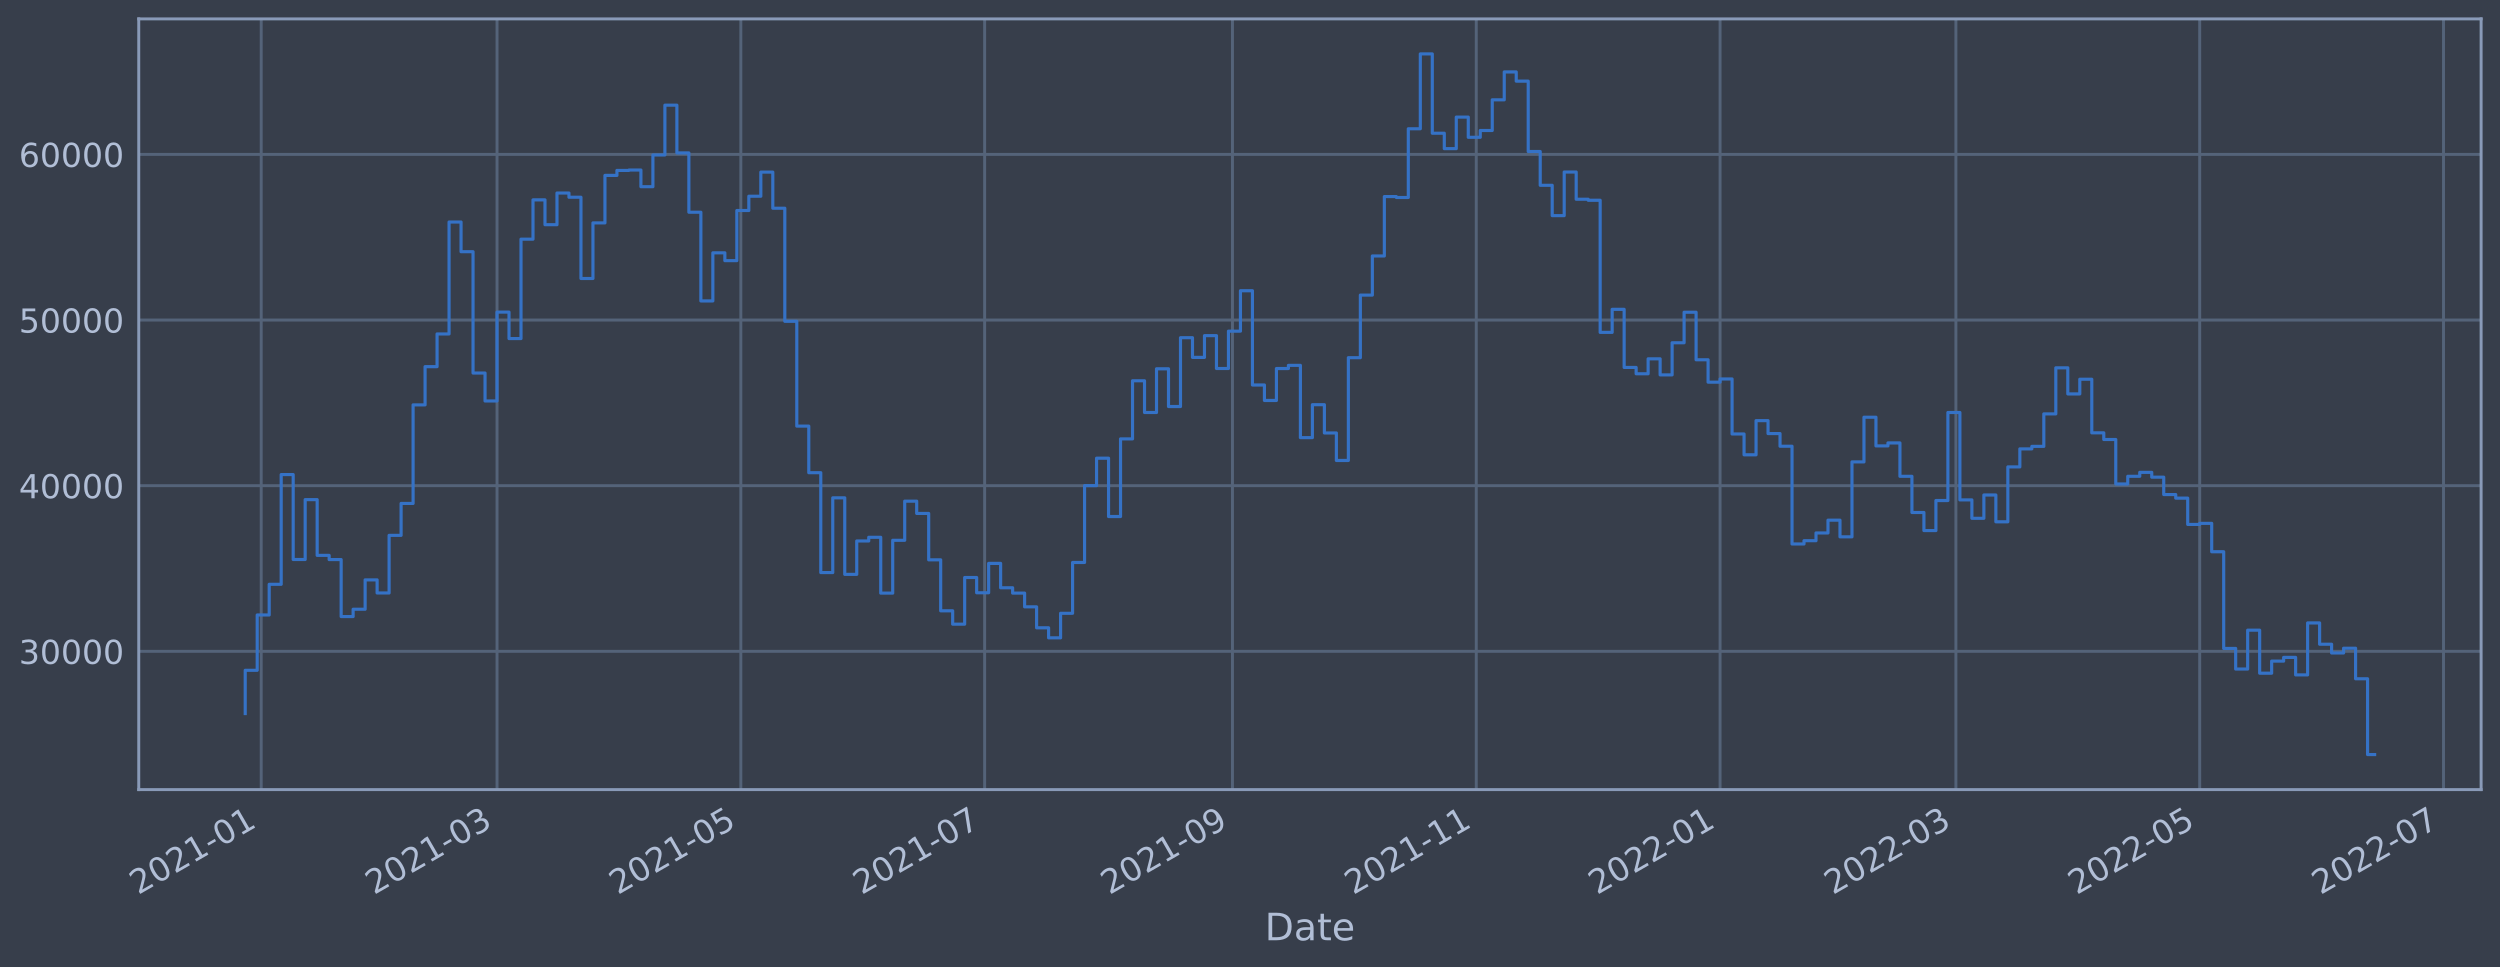
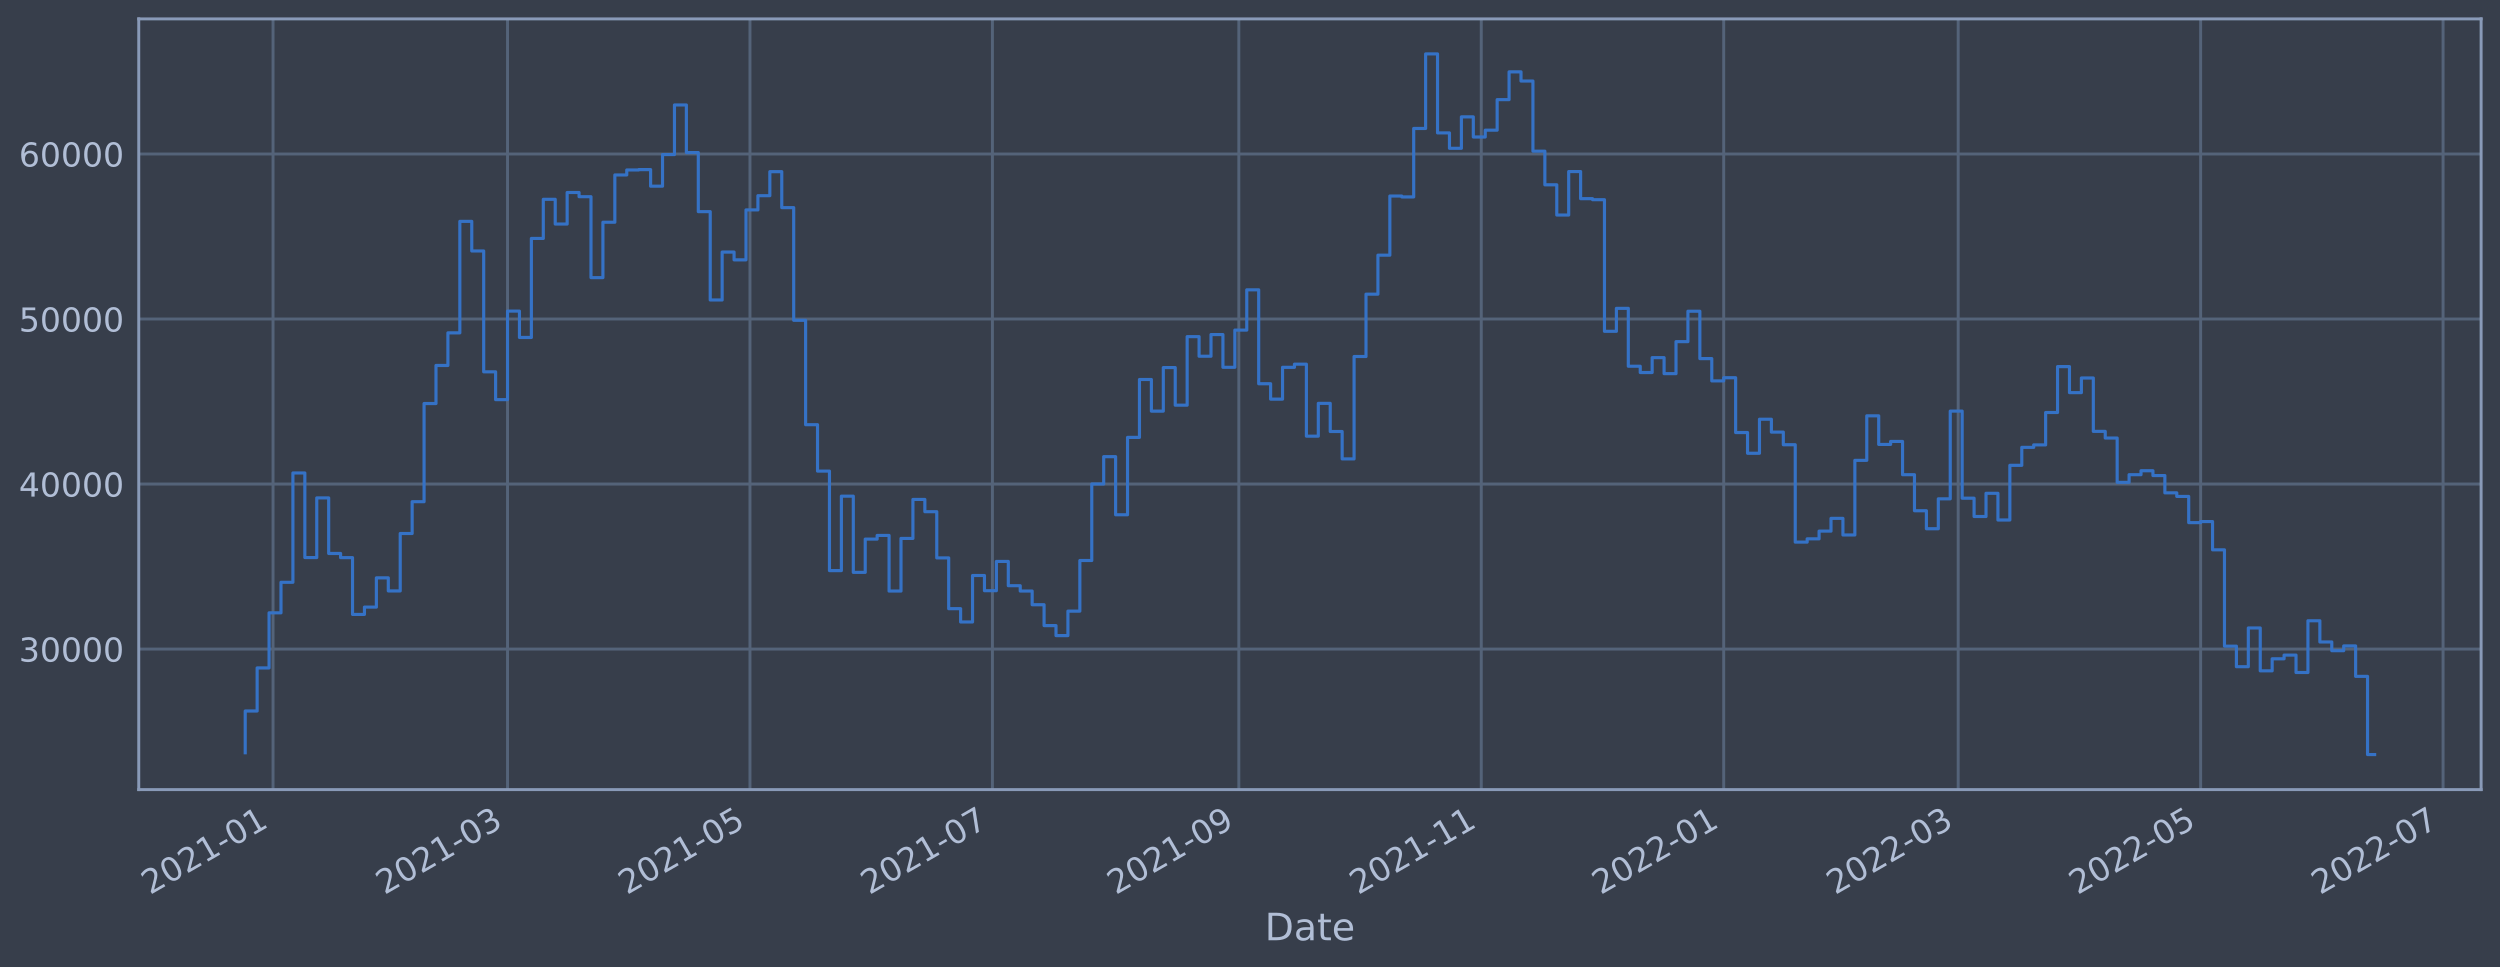
<svg xmlns="http://www.w3.org/2000/svg" xmlns:xlink="http://www.w3.org/1999/xlink" width="952.884pt" height="368.58pt" viewBox="0 0 952.884 368.58" version="1.1">
  <defs>
    <style type="text/css">*{stroke-linejoin: round; stroke-linecap: butt}</style>
  </defs>
  <g id="figure_1">
    <g id="patch_1">
      <path d="M 0 368.58  L 952.884 368.58  L 952.884 0  L 0 0  z " style="fill: #373e4b" />
    </g>
    <g id="axes_1">
      <g id="patch_2">
        <path d="M 52.884 300.96  L 945.684 300.96  L 945.684 7.2  L 52.884 7.2  z " style="fill: #373e4b" />
      </g>
      <g id="matplotlib.axis_1">
        <g id="xtick_1">
          <g id="line2d_1">
-             <path d="M 99.559 300.96  L 99.559 7.2  " clip-path="url(#p7027093956)" style="fill: none; stroke: #546379; stroke-width: 1.12; stroke-linecap: square" />
+             <path d="M 104.07 300.96  L 104.07 7.2  " clip-path="url(#p7c65ae7af8)" style="fill: none; stroke: #546379; stroke-width: 1.12; stroke-linecap: square" />
          </g>
          <g id="line2d_2" />
          <g id="text_1">
-             <g style="fill: #b1bed6" transform="translate(52.65602 341.1745)rotate(-30)scale(0.126 -0.126)">
+             <g style="fill: #b1bed6" transform="translate(57.16632 341.1745)rotate(-30)scale(0.126 -0.126)">
              <defs>
                <path id="DejaVuSans-32" d="M 1228 531  L 3431 531  L 3431 0  L 469 0  L 469 531  Q 828 903 1448 1529  Q 2069 2156 2228 2338  Q 2531 2678 2651 2914  Q 2772 3150 2772 3378  Q 2772 3750 2511 3984  Q 2250 4219 1831 4219  Q 1534 4219 1204 4116  Q 875 4013 500 3803  L 500 4441  Q 881 4594 1212 4672  Q 1544 4750 1819 4750  Q 2544 4750 2975 4387  Q 3406 4025 3406 3419  Q 3406 3131 3298 2873  Q 3191 2616 2906 2266  Q 2828 2175 2409 1742  Q 1991 1309 1228 531  z " transform="scale(0.015625)" />
                <path id="DejaVuSans-30" d="M 2034 4250  Q 1547 4250 1301 3770  Q 1056 3291 1056 2328  Q 1056 1369 1301 889  Q 1547 409 2034 409  Q 2525 409 2770 889  Q 3016 1369 3016 2328  Q 3016 3291 2770 3770  Q 2525 4250 2034 4250  z M 2034 4750  Q 2819 4750 3233 4129  Q 3647 3509 3647 2328  Q 3647 1150 3233 529  Q 2819 -91 2034 -91  Q 1250 -91 836 529  Q 422 1150 422 2328  Q 422 3509 836 4129  Q 1250 4750 2034 4750  z " transform="scale(0.015625)" />
                <path id="DejaVuSans-31" d="M 794 531  L 1825 531  L 1825 4091  L 703 3866  L 703 4441  L 1819 4666  L 2450 4666  L 2450 531  L 3481 531  L 3481 0  L 794 0  L 794 531  z " transform="scale(0.015625)" />
                <path id="DejaVuSans-2d" d="M 313 2009  L 1997 2009  L 1997 1497  L 313 1497  L 313 2009  z " transform="scale(0.015625)" />
              </defs>
              <use xlink:href="#DejaVuSans-32" />
              <use xlink:href="#DejaVuSans-30" x="63.623" />
              <use xlink:href="#DejaVuSans-32" x="127.246" />
              <use xlink:href="#DejaVuSans-31" x="190.869" />
              <use xlink:href="#DejaVuSans-2d" x="254.492" />
              <use xlink:href="#DejaVuSans-30" x="290.576" />
              <use xlink:href="#DejaVuSans-31" x="354.199" />
            </g>
          </g>
        </g>
        <g id="xtick_2">
          <g id="line2d_3">
-             <path d="M 189.442 300.96  L 189.442 7.2  " clip-path="url(#p7027093956)" style="fill: none; stroke: #546379; stroke-width: 1.12; stroke-linecap: square" />
+             <path d="M 193.446 300.96  L 193.446 7.2  " clip-path="url(#p7c65ae7af8)" style="fill: none; stroke: #546379; stroke-width: 1.12; stroke-linecap: square" />
          </g>
          <g id="line2d_4" />
          <g id="text_2">
-             <g style="fill: #b1bed6" transform="translate(142.5386 341.1745)rotate(-30)scale(0.126 -0.126)">
+             <g style="fill: #b1bed6" transform="translate(146.5431 341.1745)rotate(-30)scale(0.126 -0.126)">
              <defs>
                <path id="DejaVuSans-33" d="M 2597 2516  Q 3050 2419 3304 2112  Q 3559 1806 3559 1356  Q 3559 666 3084 287  Q 2609 -91 1734 -91  Q 1441 -91 1130 -33  Q 819 25 488 141  L 488 750  Q 750 597 1062 519  Q 1375 441 1716 441  Q 2309 441 2620 675  Q 2931 909 2931 1356  Q 2931 1769 2642 2001  Q 2353 2234 1838 2234  L 1294 2234  L 1294 2753  L 1863 2753  Q 2328 2753 2575 2939  Q 2822 3125 2822 3475  Q 2822 3834 2567 4026  Q 2313 4219 1838 4219  Q 1578 4219 1281 4162  Q 984 4106 628 3988  L 628 4550  Q 988 4650 1302 4700  Q 1616 4750 1894 4750  Q 2613 4750 3031 4423  Q 3450 4097 3450 3541  Q 3450 3153 3228 2886  Q 3006 2619 2597 2516  z " transform="scale(0.015625)" />
              </defs>
              <use xlink:href="#DejaVuSans-32" />
              <use xlink:href="#DejaVuSans-30" x="63.623" />
              <use xlink:href="#DejaVuSans-32" x="127.246" />
              <use xlink:href="#DejaVuSans-31" x="190.869" />
              <use xlink:href="#DejaVuSans-2d" x="254.492" />
              <use xlink:href="#DejaVuSans-30" x="290.576" />
              <use xlink:href="#DejaVuSans-33" x="354.199" />
            </g>
          </g>
        </g>
        <g id="xtick_3">
          <g id="line2d_5">
-             <path d="M 282.371 300.96  L 282.371 7.2  " clip-path="url(#p7027093956)" style="fill: none; stroke: #546379; stroke-width: 1.12; stroke-linecap: square" />
+             <path d="M 285.853 300.96  L 285.853 7.2  " clip-path="url(#p7c65ae7af8)" style="fill: none; stroke: #546379; stroke-width: 1.12; stroke-linecap: square" />
          </g>
          <g id="line2d_6" />
          <g id="text_3">
-             <g style="fill: #b1bed6" transform="translate(235.468 341.1745)rotate(-30)scale(0.126 -0.126)">
+             <g style="fill: #b1bed6" transform="translate(238.9497 341.1745)rotate(-30)scale(0.126 -0.126)">
              <defs>
                <path id="DejaVuSans-35" d="M 691 4666  L 3169 4666  L 3169 4134  L 1269 4134  L 1269 2991  Q 1406 3038 1543 3061  Q 1681 3084 1819 3084  Q 2600 3084 3056 2656  Q 3513 2228 3513 1497  Q 3513 744 3044 326  Q 2575 -91 1722 -91  Q 1428 -91 1123 -41  Q 819 9 494 109  L 494 744  Q 775 591 1075 516  Q 1375 441 1709 441  Q 2250 441 2565 725  Q 2881 1009 2881 1497  Q 2881 1984 2565 2268  Q 2250 2553 1709 2553  Q 1456 2553 1204 2497  Q 953 2441 691 2322  L 691 4666  z " transform="scale(0.015625)" />
              </defs>
              <use xlink:href="#DejaVuSans-32" />
              <use xlink:href="#DejaVuSans-30" x="63.623" />
              <use xlink:href="#DejaVuSans-32" x="127.246" />
              <use xlink:href="#DejaVuSans-31" x="190.869" />
              <use xlink:href="#DejaVuSans-2d" x="254.492" />
              <use xlink:href="#DejaVuSans-30" x="290.576" />
              <use xlink:href="#DejaVuSans-35" x="354.199" />
            </g>
          </g>
        </g>
        <g id="xtick_4">
          <g id="line2d_7">
-             <path d="M 375.301 300.96  L 375.301 7.2  " clip-path="url(#p7027093956)" style="fill: none; stroke: #546379; stroke-width: 1.12; stroke-linecap: square" />
+             <path d="M 378.259 300.96  L 378.259 7.2  " clip-path="url(#p7c65ae7af8)" style="fill: none; stroke: #546379; stroke-width: 1.12; stroke-linecap: square" />
          </g>
          <g id="line2d_8" />
          <g id="text_4">
-             <g style="fill: #b1bed6" transform="translate(328.3974 341.1745)rotate(-30)scale(0.126 -0.126)">
+             <g style="fill: #b1bed6" transform="translate(331.3562 341.1745)rotate(-30)scale(0.126 -0.126)">
              <defs>
                <path id="DejaVuSans-37" d="M 525 4666  L 3525 4666  L 3525 4397  L 1831 0  L 1172 0  L 2766 4134  L 525 4134  L 525 4666  z " transform="scale(0.015625)" />
              </defs>
              <use xlink:href="#DejaVuSans-32" />
              <use xlink:href="#DejaVuSans-30" x="63.623" />
              <use xlink:href="#DejaVuSans-32" x="127.246" />
              <use xlink:href="#DejaVuSans-31" x="190.869" />
              <use xlink:href="#DejaVuSans-2d" x="254.492" />
              <use xlink:href="#DejaVuSans-30" x="290.576" />
              <use xlink:href="#DejaVuSans-37" x="354.199" />
            </g>
          </g>
        </g>
        <g id="xtick_5">
          <g id="line2d_9">
-             <path d="M 469.753 300.96  L 469.753 7.2  " clip-path="url(#p7027093956)" style="fill: none; stroke: #546379; stroke-width: 1.12; stroke-linecap: square" />
+             <path d="M 472.181 300.96  L 472.181 7.2  " clip-path="url(#p7c65ae7af8)" style="fill: none; stroke: #546379; stroke-width: 1.12; stroke-linecap: square" />
          </g>
          <g id="line2d_10" />
          <g id="text_5">
-             <g style="fill: #b1bed6" transform="translate(422.8502 341.1745)rotate(-30)scale(0.126 -0.126)">
+             <g style="fill: #b1bed6" transform="translate(425.2776 341.1745)rotate(-30)scale(0.126 -0.126)">
              <defs>
                <path id="DejaVuSans-39" d="M 703 97  L 703 672  Q 941 559 1184 500  Q 1428 441 1663 441  Q 2288 441 2617 861  Q 2947 1281 2994 2138  Q 2813 1869 2534 1725  Q 2256 1581 1919 1581  Q 1219 1581 811 2004  Q 403 2428 403 3163  Q 403 3881 828 4315  Q 1253 4750 1959 4750  Q 2769 4750 3195 4129  Q 3622 3509 3622 2328  Q 3622 1225 3098 567  Q 2575 -91 1691 -91  Q 1453 -91 1209 -44  Q 966 3 703 97  z M 1959 2075  Q 2384 2075 2632 2365  Q 2881 2656 2881 3163  Q 2881 3666 2632 3958  Q 2384 4250 1959 4250  Q 1534 4250 1286 3958  Q 1038 3666 1038 3163  Q 1038 2656 1286 2365  Q 1534 2075 1959 2075  z " transform="scale(0.015625)" />
              </defs>
              <use xlink:href="#DejaVuSans-32" />
              <use xlink:href="#DejaVuSans-30" x="63.623" />
              <use xlink:href="#DejaVuSans-32" x="127.246" />
              <use xlink:href="#DejaVuSans-31" x="190.869" />
              <use xlink:href="#DejaVuSans-2d" x="254.492" />
              <use xlink:href="#DejaVuSans-30" x="290.576" />
              <use xlink:href="#DejaVuSans-39" x="354.199" />
            </g>
          </g>
        </g>
        <g id="xtick_6">
          <g id="line2d_11">
-             <path d="M 562.683 300.96  L 562.683 7.2  " clip-path="url(#p7027093956)" style="fill: none; stroke: #546379; stroke-width: 1.12; stroke-linecap: square" />
+             <path d="M 564.587 300.96  L 564.587 7.2  " clip-path="url(#p7c65ae7af8)" style="fill: none; stroke: #546379; stroke-width: 1.12; stroke-linecap: square" />
          </g>
          <g id="line2d_12" />
          <g id="text_6">
-             <g style="fill: #b1bed6" transform="translate(515.7796 341.1745)rotate(-30)scale(0.126 -0.126)">
+             <g style="fill: #b1bed6" transform="translate(517.6841 341.1745)rotate(-30)scale(0.126 -0.126)">
              <use xlink:href="#DejaVuSans-32" />
              <use xlink:href="#DejaVuSans-30" x="63.623" />
              <use xlink:href="#DejaVuSans-32" x="127.246" />
              <use xlink:href="#DejaVuSans-31" x="190.869" />
              <use xlink:href="#DejaVuSans-2d" x="254.492" />
              <use xlink:href="#DejaVuSans-31" x="290.576" />
              <use xlink:href="#DejaVuSans-31" x="354.199" />
            </g>
          </g>
        </g>
        <g id="xtick_7">
          <g id="line2d_13">
-             <path d="M 655.612 300.96  L 655.612 7.2  " clip-path="url(#p7027093956)" style="fill: none; stroke: #546379; stroke-width: 1.12; stroke-linecap: square" />
+             <path d="M 656.994 300.96  L 656.994 7.2  " clip-path="url(#p7c65ae7af8)" style="fill: none; stroke: #546379; stroke-width: 1.12; stroke-linecap: square" />
          </g>
          <g id="line2d_14" />
          <g id="text_7">
-             <g style="fill: #b1bed6" transform="translate(608.709 341.1745)rotate(-30)scale(0.126 -0.126)">
+             <g style="fill: #b1bed6" transform="translate(610.0907 341.1745)rotate(-30)scale(0.126 -0.126)">
              <use xlink:href="#DejaVuSans-32" />
              <use xlink:href="#DejaVuSans-30" x="63.623" />
              <use xlink:href="#DejaVuSans-32" x="127.246" />
              <use xlink:href="#DejaVuSans-32" x="190.869" />
              <use xlink:href="#DejaVuSans-2d" x="254.492" />
              <use xlink:href="#DejaVuSans-30" x="290.576" />
              <use xlink:href="#DejaVuSans-31" x="354.199" />
            </g>
          </g>
        </g>
        <g id="xtick_8">
          <g id="line2d_15">
-             <path d="M 745.495 300.96  L 745.495 7.2  " clip-path="url(#p7027093956)" style="fill: none; stroke: #546379; stroke-width: 1.12; stroke-linecap: square" />
+             <path d="M 746.371 300.96  L 746.371 7.2  " clip-path="url(#p7c65ae7af8)" style="fill: none; stroke: #546379; stroke-width: 1.12; stroke-linecap: square" />
          </g>
          <g id="line2d_16" />
          <g id="text_8">
-             <g style="fill: #b1bed6" transform="translate(698.5916 341.1745)rotate(-30)scale(0.126 -0.126)">
+             <g style="fill: #b1bed6" transform="translate(699.4675 341.1745)rotate(-30)scale(0.126 -0.126)">
              <use xlink:href="#DejaVuSans-32" />
              <use xlink:href="#DejaVuSans-30" x="63.623" />
              <use xlink:href="#DejaVuSans-32" x="127.246" />
              <use xlink:href="#DejaVuSans-32" x="190.869" />
              <use xlink:href="#DejaVuSans-2d" x="254.492" />
              <use xlink:href="#DejaVuSans-30" x="290.576" />
              <use xlink:href="#DejaVuSans-33" x="354.199" />
            </g>
          </g>
        </g>
        <g id="xtick_9">
          <g id="line2d_17">
-             <path d="M 838.424 300.96  L 838.424 7.2  " clip-path="url(#p7027093956)" style="fill: none; stroke: #546379; stroke-width: 1.12; stroke-linecap: square" />
+             <path d="M 838.777 300.96  L 838.777 7.2  " clip-path="url(#p7c65ae7af8)" style="fill: none; stroke: #546379; stroke-width: 1.12; stroke-linecap: square" />
          </g>
          <g id="line2d_18" />
          <g id="text_9">
-             <g style="fill: #b1bed6" transform="translate(791.521 341.1745)rotate(-30)scale(0.126 -0.126)">
+             <g style="fill: #b1bed6" transform="translate(791.874 341.1745)rotate(-30)scale(0.126 -0.126)">
              <use xlink:href="#DejaVuSans-32" />
              <use xlink:href="#DejaVuSans-30" x="63.623" />
              <use xlink:href="#DejaVuSans-32" x="127.246" />
              <use xlink:href="#DejaVuSans-32" x="190.869" />
              <use xlink:href="#DejaVuSans-2d" x="254.492" />
              <use xlink:href="#DejaVuSans-30" x="290.576" />
              <use xlink:href="#DejaVuSans-35" x="354.199" />
            </g>
          </g>
        </g>
        <g id="xtick_10">
          <g id="line2d_19">
-             <path d="M 931.354 300.96  L 931.354 7.2  " clip-path="url(#p7027093956)" style="fill: none; stroke: #546379; stroke-width: 1.12; stroke-linecap: square" />
+             <path d="M 931.184 300.96  L 931.184 7.2  " clip-path="url(#p7c65ae7af8)" style="fill: none; stroke: #546379; stroke-width: 1.12; stroke-linecap: square" />
          </g>
          <g id="line2d_20" />
          <g id="text_10">
-             <g style="fill: #b1bed6" transform="translate(884.4504 341.1745)rotate(-30)scale(0.126 -0.126)">
+             <g style="fill: #b1bed6" transform="translate(884.2806 341.1745)rotate(-30)scale(0.126 -0.126)">
              <use xlink:href="#DejaVuSans-32" />
              <use xlink:href="#DejaVuSans-30" x="63.623" />
              <use xlink:href="#DejaVuSans-32" x="127.246" />
              <use xlink:href="#DejaVuSans-32" x="190.869" />
              <use xlink:href="#DejaVuSans-2d" x="254.492" />
              <use xlink:href="#DejaVuSans-30" x="290.576" />
              <use xlink:href="#DejaVuSans-37" x="354.199" />
            </g>
          </g>
        </g>
        <g id="text_11">
          <g style="fill: #b1bed6" transform="translate(482.0746 358.3856)scale(0.144 -0.144)">
            <defs>
              <path id="DejaVuSans-44" d="M 1259 4147  L 1259 519  L 2022 519  Q 2988 519 3436 956  Q 3884 1394 3884 2338  Q 3884 3275 3436 3711  Q 2988 4147 2022 4147  L 1259 4147  z M 628 4666  L 1925 4666  Q 3281 4666 3915 4102  Q 4550 3538 4550 2338  Q 4550 1131 3912 565  Q 3275 0 1925 0  L 628 0  L 628 4666  z " transform="scale(0.015625)" />
              <path id="DejaVuSans-61" d="M 2194 1759  Q 1497 1759 1228 1600  Q 959 1441 959 1056  Q 959 750 1161 570  Q 1363 391 1709 391  Q 2188 391 2477 730  Q 2766 1069 2766 1631  L 2766 1759  L 2194 1759  z M 3341 1997  L 3341 0  L 2766 0  L 2766 531  Q 2569 213 2275 61  Q 1981 -91 1556 -91  Q 1019 -91 701 211  Q 384 513 384 1019  Q 384 1609 779 1909  Q 1175 2209 1959 2209  L 2766 2209  L 2766 2266  Q 2766 2663 2505 2880  Q 2244 3097 1772 3097  Q 1472 3097 1187 3025  Q 903 2953 641 2809  L 641 3341  Q 956 3463 1253 3523  Q 1550 3584 1831 3584  Q 2591 3584 2966 3190  Q 3341 2797 3341 1997  z " transform="scale(0.015625)" />
              <path id="DejaVuSans-74" d="M 1172 4494  L 1172 3500  L 2356 3500  L 2356 3053  L 1172 3053  L 1172 1153  Q 1172 725 1289 603  Q 1406 481 1766 481  L 2356 481  L 2356 0  L 1766 0  Q 1100 0 847 248  Q 594 497 594 1153  L 594 3053  L 172 3053  L 172 3500  L 594 3500  L 594 4494  L 1172 4494  z " transform="scale(0.015625)" />
              <path id="DejaVuSans-65" d="M 3597 1894  L 3597 1613  L 953 1613  Q 991 1019 1311 708  Q 1631 397 2203 397  Q 2534 397 2845 478  Q 3156 559 3463 722  L 3463 178  Q 3153 47 2828 -22  Q 2503 -91 2169 -91  Q 1331 -91 842 396  Q 353 884 353 1716  Q 353 2575 817 3079  Q 1281 3584 2069 3584  Q 2775 3584 3186 3129  Q 3597 2675 3597 1894  z M 3022 2063  Q 3016 2534 2758 2815  Q 2500 3097 2075 3097  Q 1594 3097 1305 2825  Q 1016 2553 972 2059  L 3022 2063  z " transform="scale(0.015625)" />
            </defs>
            <use xlink:href="#DejaVuSans-44" />
            <use xlink:href="#DejaVuSans-61" x="77.002" />
            <use xlink:href="#DejaVuSans-74" x="138.281" />
            <use xlink:href="#DejaVuSans-65" x="177.49" />
          </g>
        </g>
      </g>
      <g id="matplotlib.axis_2">
        <g id="ytick_1">
          <g id="line2d_21">
-             <path d="M 52.884 248.264  L 945.684 248.264  " clip-path="url(#p7027093956)" style="fill: none; stroke: #546379; stroke-width: 1.12; stroke-linecap: square" />
+             <path d="M 52.884 247.392  L 945.684 247.392  " clip-path="url(#p7c65ae7af8)" style="fill: none; stroke: #546379; stroke-width: 1.12; stroke-linecap: square" />
          </g>
          <g id="line2d_22" />
          <g id="text_12">
-             <g style="fill: #b1bed6" transform="translate(7.2 253.0514)scale(0.126 -0.126)">
+             <g style="fill: #b1bed6" transform="translate(7.2 252.1788)scale(0.126 -0.126)">
              <use xlink:href="#DejaVuSans-33" />
              <use xlink:href="#DejaVuSans-30" x="63.623" />
              <use xlink:href="#DejaVuSans-30" x="127.246" />
              <use xlink:href="#DejaVuSans-30" x="190.869" />
              <use xlink:href="#DejaVuSans-30" x="254.492" />
            </g>
          </g>
        </g>
        <g id="ytick_2">
          <g id="line2d_23">
-             <path d="M 52.884 185.123  L 945.684 185.123  " clip-path="url(#p7027093956)" style="fill: none; stroke: #546379; stroke-width: 1.12; stroke-linecap: square" />
+             <path d="M 52.884 184.492  L 945.684 184.492  " clip-path="url(#p7c65ae7af8)" style="fill: none; stroke: #546379; stroke-width: 1.12; stroke-linecap: square" />
          </g>
          <g id="line2d_24" />
          <g id="text_13">
-             <g style="fill: #b1bed6" transform="translate(7.2 189.9096)scale(0.126 -0.126)">
+             <g style="fill: #b1bed6" transform="translate(7.2 189.279)scale(0.126 -0.126)">
              <defs>
                <path id="DejaVuSans-34" d="M 2419 4116  L 825 1625  L 2419 1625  L 2419 4116  z M 2253 4666  L 3047 4666  L 3047 1625  L 3713 1625  L 3713 1100  L 3047 1100  L 3047 0  L 2419 0  L 2419 1100  L 313 1100  L 313 1709  L 2253 4666  z " transform="scale(0.015625)" />
              </defs>
              <use xlink:href="#DejaVuSans-34" />
              <use xlink:href="#DejaVuSans-30" x="63.623" />
              <use xlink:href="#DejaVuSans-30" x="127.246" />
              <use xlink:href="#DejaVuSans-30" x="190.869" />
              <use xlink:href="#DejaVuSans-30" x="254.492" />
            </g>
          </g>
        </g>
        <g id="ytick_3">
          <g id="line2d_25">
-             <path d="M 52.884 121.981  L 945.684 121.981  " clip-path="url(#p7027093956)" style="fill: none; stroke: #546379; stroke-width: 1.12; stroke-linecap: square" />
+             <path d="M 52.884 121.592  L 945.684 121.592  " clip-path="url(#p7c65ae7af8)" style="fill: none; stroke: #546379; stroke-width: 1.12; stroke-linecap: square" />
          </g>
          <g id="line2d_26" />
          <g id="text_14">
-             <g style="fill: #b1bed6" transform="translate(7.2 126.7679)scale(0.126 -0.126)">
+             <g style="fill: #b1bed6" transform="translate(7.2 126.3792)scale(0.126 -0.126)">
              <use xlink:href="#DejaVuSans-35" />
              <use xlink:href="#DejaVuSans-30" x="63.623" />
              <use xlink:href="#DejaVuSans-30" x="127.246" />
              <use xlink:href="#DejaVuSans-30" x="190.869" />
              <use xlink:href="#DejaVuSans-30" x="254.492" />
            </g>
          </g>
        </g>
        <g id="ytick_4">
          <g id="line2d_27">
-             <path d="M 52.884 58.839  L 945.684 58.839  " clip-path="url(#p7027093956)" style="fill: none; stroke: #546379; stroke-width: 1.12; stroke-linecap: square" />
+             <path d="M 52.884 58.692  L 945.684 58.692  " clip-path="url(#p7c65ae7af8)" style="fill: none; stroke: #546379; stroke-width: 1.12; stroke-linecap: square" />
          </g>
          <g id="line2d_28" />
          <g id="text_15">
-             <g style="fill: #b1bed6" transform="translate(7.2 63.62612)scale(0.126 -0.126)">
+             <g style="fill: #b1bed6" transform="translate(7.2 63.47942)scale(0.126 -0.126)">
              <defs>
                <path id="DejaVuSans-36" d="M 2113 2584  Q 1688 2584 1439 2293  Q 1191 2003 1191 1497  Q 1191 994 1439 701  Q 1688 409 2113 409  Q 2538 409 2786 701  Q 3034 994 3034 1497  Q 3034 2003 2786 2293  Q 2538 2584 2113 2584  z M 3366 4563  L 3366 3988  Q 3128 4100 2886 4159  Q 2644 4219 2406 4219  Q 1781 4219 1451 3797  Q 1122 3375 1075 2522  Q 1259 2794 1537 2939  Q 1816 3084 2150 3084  Q 2853 3084 3261 2657  Q 3669 2231 3669 1497  Q 3669 778 3244 343  Q 2819 -91 2113 -91  Q 1303 -91 875 529  Q 447 1150 447 2328  Q 447 3434 972 4092  Q 1497 4750 2381 4750  Q 2619 4750 2861 4703  Q 3103 4656 3366 4563  z " transform="scale(0.015625)" />
              </defs>
              <use xlink:href="#DejaVuSans-36" />
              <use xlink:href="#DejaVuSans-30" x="63.623" />
              <use xlink:href="#DejaVuSans-30" x="127.246" />
              <use xlink:href="#DejaVuSans-30" x="190.869" />
              <use xlink:href="#DejaVuSans-30" x="254.492" />
            </g>
          </g>
        </g>
      </g>
      <g id="line2d_29">
-         <path d="M 93.466 271.964  L 93.466 255.484  L 98.036 255.484  L 98.036 234.402  L 102.606 234.402  L 102.606 222.713  L 107.176 222.713  L 107.176 180.891  L 111.747 180.891  L 111.747 213.253  L 116.317 213.253  L 116.317 190.436  L 120.887 190.436  L 120.887 211.686  L 125.458 211.686  L 125.458 213.29  L 130.028 213.29  L 130.028 235.006  L 134.598 235.006  L 134.598 232.215  L 139.169 232.215  L 139.169 221.023  L 143.739 221.023  L 143.739 226.02  L 148.309 226.02  L 148.309 204.052  L 152.879 204.052  L 152.879 191.891  L 157.45 191.891  L 157.45 154.321  L 162.02 154.321  L 162.02 139.754  L 166.59 139.754  L 166.59 127.284  L 171.161 127.284  L 171.161 84.623  L 175.731 84.623  L 175.731 95.945  L 180.301 95.945  L 180.301 142.184  L 184.872 142.184  L 184.872 152.832  L 189.442 152.832  L 189.442 118.965  L 194.012 118.965  L 194.012 129.043  L 198.582 129.043  L 198.582 91.158  L 203.153 91.158  L 203.153 76.182  L 207.723 76.182  L 207.723 85.645  L 212.293 85.645  L 212.293 73.577  L 216.864 73.577  L 216.864 75.185  L 221.434 75.185  L 221.434 106.143  L 226.004 106.143  L 226.004 84.955  L 230.575 84.955  L 230.575 66.857  L 235.145 66.857  L 235.145 64.956  L 239.715 64.956  L 239.715 64.812  L 244.285 64.812  L 244.285 71.161  L 248.856 71.161  L 248.856 59.061  L 253.426 59.061  L 253.426 40.092  L 257.996 40.092  L 257.996 58.289  L 262.567 58.289  L 262.567 80.889  L 267.137 80.889  L 267.137 114.7  L 271.707 114.7  L 271.707 96.367  L 276.278 96.367  L 276.278 99.35  L 280.848 99.35  L 280.848 80.241  L 285.418 80.241  L 285.418 74.794  L 289.988 74.794  L 289.988 65.603  L 294.559 65.603  L 294.559 79.36  L 299.129 79.36  L 299.129 122.47  L 303.699 122.47  L 303.699 162.415  L 308.27 162.415  L 308.27 180.17  L 312.84 180.17  L 312.84 218.243  L 317.41 218.243  L 317.41 189.757  L 321.98 189.757  L 321.98 218.918  L 326.551 218.918  L 326.551 206.195  L 331.121 206.195  L 331.121 204.788  L 335.691 204.788  L 335.691 226.071  L 340.262 226.071  L 340.262 205.931  L 344.832 205.931  L 344.832 191.015  L 349.402 191.015  L 349.402 195.7  L 353.973 195.7  L 353.973 213.384  L 358.543 213.384  L 358.543 232.81  L 363.113 232.81  L 363.113 237.905  L 367.683 237.905  L 367.683 220.124  L 372.254 220.124  L 372.254 225.932  L 376.824 225.932  L 376.824 214.741  L 381.394 214.741  L 381.394 224.024  L 385.965 224.024  L 385.965 226.066  L 390.535 226.066  L 390.535 231.301  L 395.105 231.301  L 395.105 239.29  L 399.676 239.29  L 399.676 243.112  L 404.246 243.112  L 404.246 233.755  L 408.816 233.755  L 408.816 214.388  L 413.386 214.388  L 413.386 185.107  L 417.957 185.107  L 417.957 174.647  L 422.527 174.647  L 422.527 196.88  L 427.097 196.88  L 427.097 167.279  L 431.668 167.279  L 431.668 145.132  L 436.238 145.132  L 436.238 157.228  L 440.808 157.228  L 440.808 140.567  L 445.379 140.567  L 445.379 154.954  L 449.949 154.954  L 449.949 128.724  L 454.519 128.724  L 454.519 136.222  L 459.089 136.222  L 459.089 127.936  L 463.66 127.936  L 463.66 140.451  L 468.23 140.451  L 468.23 126.218  L 472.8 126.218  L 472.8 110.811  L 477.371 110.811  L 477.371 146.743  L 481.941 146.743  L 481.941 152.638  L 486.511 152.638  L 486.511 140.468  L 491.082 140.468  L 491.082 139.259  L 495.652 139.259  L 495.652 166.802  L 500.222 166.802  L 500.222 154.253  L 504.792 154.253  L 504.792 165.027  L 509.363 165.027  L 509.363 175.51  L 513.933 175.51  L 513.933 136.332  L 518.503 136.332  L 518.503 112.473  L 523.074 112.473  L 523.074 97.562  L 527.644 97.562  L 527.644 74.928  L 532.214 74.928  L 532.214 75.27  L 536.785 75.27  L 536.785 49.076  L 541.355 49.076  L 541.355 20.553  L 545.925 20.553  L 545.925 50.774  L 550.495 50.774  L 550.495 56.66  L 555.066 56.66  L 555.066 44.637  L 559.636 44.637  L 559.636 52.339  L 564.206 52.339  L 564.206 49.735  L 568.777 49.735  L 568.777 38.045  L 573.347 38.045  L 573.347 27.415  L 577.917 27.415  L 577.917 30.925  L 582.488 30.925  L 582.488 57.751  L 587.058 57.751  L 587.058 70.628  L 591.628 70.628  L 591.628 82.192  L 596.198 82.192  L 596.198 65.561  L 600.769 65.561  L 600.769 75.936  L 605.339 75.936  L 605.339 76.331  L 609.909 76.331  L 609.909 126.692  L 614.48 126.692  L 614.48 117.906  L 619.05 117.906  L 619.05 140.055  L 623.62 140.055  L 623.62 142.457  L 628.191 142.457  L 628.191 136.766  L 632.761 136.766  L 632.761 142.885  L 637.331 142.885  L 637.331 130.642  L 641.901 130.642  L 641.901 119.008  L 646.472 119.008  L 646.472 137.127  L 651.042 137.127  L 651.042 145.662  L 655.612 145.662  L 655.612 144.447  L 660.183 144.447  L 660.183 165.418  L 664.753 165.418  L 664.753 173.35  L 669.323 173.35  L 669.323 160.333  L 673.893 160.333  L 673.893 165.255  L 678.464 165.255  L 678.464 170.086  L 683.034 170.086  L 683.034 207.343  L 687.604 207.343  L 687.604 206.093  L 692.175 206.093  L 692.175 203.138  L 696.745 203.138  L 696.745 198.265  L 701.315 198.265  L 701.315 204.616  L 705.886 204.616  L 705.886 176.059  L 710.456 176.059  L 710.456 159.024  L 715.026 159.024  L 715.026 169.961  L 719.596 169.961  L 719.596 168.826  L 724.167 168.826  L 724.167 181.551  L 728.737 181.551  L 728.737 195.337  L 733.307 195.337  L 733.307 202.225  L 737.878 202.225  L 737.878 190.781  L 742.448 190.781  L 742.448 157.221  L 747.018 157.221  L 747.018 190.545  L 751.589 190.545  L 751.589 197.546  L 756.159 197.546  L 756.159 188.672  L 760.729 188.672  L 760.729 198.885  L 765.299 198.885  L 765.299 177.968  L 769.87 177.968  L 769.87 171.09  L 774.44 171.09  L 774.44 170.141  L 779.01 170.141  L 779.01 157.755  L 783.581 157.755  L 783.581 140.191  L 788.151 140.191  L 788.151 150.147  L 792.721 150.147  L 792.721 144.551  L 797.292 144.551  L 797.292 164.979  L 801.862 164.979  L 801.862 167.521  L 806.432 167.521  L 806.432 184.477  L 811.002 184.477  L 811.002 181.548  L 815.573 181.548  L 815.573 180.035  L 820.143 180.035  L 820.143 181.877  L 824.713 181.877  L 824.713 188.497  L 829.284 188.497  L 829.284 189.863  L 833.854 189.863  L 833.854 199.89  L 838.424 199.89  L 838.424 199.474  L 842.995 199.474  L 842.995 210.297  L 847.565 210.297  L 847.565 247.155  L 852.135 247.155  L 852.135 255.013  L 856.705 255.013  L 856.705 240.198  L 861.276 240.198  L 861.276 256.593  L 865.846 256.593  L 865.846 251.99  L 870.416 251.99  L 870.416 250.572  L 874.987 250.572  L 874.987 257.237  L 879.557 257.237  L 879.557 237.432  L 884.127 237.432  L 884.127 245.55  L 888.698 245.55  L 888.698 248.887  L 893.268 248.887  L 893.268 247.069  L 897.838 247.069  L 897.838 258.717  L 902.408 258.717  L 902.408 287.607  L 905.102 287.607  L 905.102 287.607  " clip-path="url(#p7027093956)" style="fill: none; stroke: #3572c6; stroke-width: 1.2; stroke-linecap: square" />
+         <path d="M 93.466 286.921  L 93.466 271.001  L 98.01 271.001  L 98.01 254.584  L 102.555 254.584  L 102.555 233.582  L 107.099 233.582  L 107.099 221.938  L 111.644 221.938  L 111.644 180.276  L 116.188 180.276  L 116.188 212.514  L 120.733 212.514  L 120.733 189.785  L 125.278 189.785  L 125.278 210.954  L 129.822 210.954  L 129.822 212.552  L 134.367 212.552  L 134.367 234.184  L 138.911 234.184  L 138.911 231.404  L 143.456 231.404  L 143.456 220.255  L 148.001 220.255  L 148.001 225.233  L 152.545 225.233  L 152.545 203.349  L 157.09 203.349  L 157.09 191.234  L 161.634 191.234  L 161.634 153.808  L 166.179 153.808  L 166.179 139.297  L 170.723 139.297  L 170.723 126.875  L 175.268 126.875  L 175.268 84.378  L 179.813 84.378  L 179.813 95.656  L 184.357 95.656  L 184.357 141.718  L 188.902 141.718  L 188.902 152.326  L 193.446 152.326  L 193.446 118.587  L 197.991 118.587  L 197.991 128.627  L 202.536 128.627  L 202.536 90.888  L 207.08 90.888  L 207.08 75.969  L 211.625 75.969  L 211.625 85.395  L 216.169 85.395  L 216.169 73.374  L 220.714 73.374  L 220.714 74.976  L 225.258 74.976  L 225.258 105.815  L 229.803 105.815  L 229.803 84.708  L 234.348 84.708  L 234.348 66.68  L 238.892 66.68  L 238.892 64.785  L 243.437 64.785  L 243.437 64.642  L 247.981 64.642  L 247.981 70.967  L 252.526 70.967  L 252.526 58.913  L 257.071 58.913  L 257.071 40.017  L 261.615 40.017  L 261.615 58.145  L 266.16 58.145  L 266.16 80.658  L 270.704 80.658  L 270.704 114.339  L 275.249 114.339  L 275.249 96.076  L 279.794 96.076  L 279.794 99.048  L 284.338 99.048  L 284.338 80.013  L 288.883 80.013  L 288.883 74.586  L 293.427 74.586  L 293.427 65.43  L 297.972 65.43  L 297.972 79.135  L 302.516 79.135  L 302.516 122.08  L 307.061 122.08  L 307.061 161.872  L 311.606 161.872  L 311.606 179.559  L 316.15 179.559  L 316.15 217.486  L 320.695 217.486  L 320.695 189.109  L 325.239 189.109  L 325.239 218.158  L 329.784 218.158  L 329.784 205.484  L 334.329 205.484  L 334.329 204.082  L 338.873 204.082  L 338.873 225.283  L 343.418 225.283  L 343.418 205.22  L 347.962 205.22  L 347.962 190.362  L 352.507 190.362  L 352.507 195.029  L 357.051 195.029  L 357.051 212.645  L 361.596 212.645  L 361.596 231.997  L 366.141 231.997  L 366.141 237.073  L 370.685 237.073  L 370.685 219.359  L 375.23 219.359  L 375.23 225.145  L 379.774 225.145  L 379.774 213.996  L 384.319 213.996  L 384.319 223.244  L 388.864 223.244  L 388.864 225.279  L 393.408 225.279  L 393.408 230.493  L 397.953 230.493  L 397.953 238.452  L 402.497 238.452  L 402.497 242.26  L 407.042 242.26  L 407.042 232.938  L 411.586 232.938  L 411.586 213.645  L 416.131 213.645  L 416.131 184.476  L 420.676 184.476  L 420.676 174.057  L 425.22 174.057  L 425.22 196.204  L 429.765 196.204  L 429.765 166.717  L 434.309 166.717  L 434.309 144.655  L 438.854 144.655  L 438.854 156.704  L 443.399 156.704  L 443.399 140.107  L 447.943 140.107  L 447.943 154.439  L 452.488 154.439  L 452.488 128.31  L 457.032 128.31  L 457.032 135.779  L 461.577 135.779  L 461.577 127.525  L 466.121 127.525  L 466.121 139.992  L 470.666 139.992  L 470.666 125.813  L 475.211 125.813  L 475.211 110.465  L 479.755 110.465  L 479.755 146.259  L 484.3 146.259  L 484.3 152.131  L 488.844 152.131  L 488.844 140.009  L 493.389 140.009  L 493.389 138.804  L 497.934 138.804  L 497.934 166.241  L 502.478 166.241  L 502.478 153.741  L 507.023 153.741  L 507.023 164.473  L 511.567 164.473  L 511.567 174.916  L 516.112 174.916  L 516.112 135.889  L 520.656 135.889  L 520.656 112.121  L 525.201 112.121  L 525.201 97.267  L 529.746 97.267  L 529.746 74.719  L 534.29 74.719  L 534.29 75.061  L 538.835 75.061  L 538.835 48.967  L 543.379 48.967  L 543.379 20.553  L 547.924 20.553  L 547.924 50.658  L 552.469 50.658  L 552.469 56.521  L 557.013 56.521  L 557.013 44.545  L 561.558 44.545  L 561.558 52.217  L 566.102 52.217  L 566.102 49.623  L 570.647 49.623  L 570.647 37.978  L 575.191 37.978  L 575.191 27.389  L 579.736 27.389  L 579.736 30.885  L 584.281 30.885  L 584.281 57.609  L 588.825 57.609  L 588.825 70.436  L 593.37 70.436  L 593.37 81.956  L 597.914 81.956  L 597.914 65.388  L 602.459 65.388  L 602.459 75.724  L 607.004 75.724  L 607.004 76.117  L 611.548 76.117  L 611.548 126.285  L 616.093 126.285  L 616.093 117.533  L 620.637 117.533  L 620.637 139.598  L 625.182 139.598  L 625.182 141.99  L 629.726 141.99  L 629.726 136.321  L 634.271 136.321  L 634.271 142.417  L 638.816 142.417  L 638.816 130.22  L 643.36 130.22  L 643.36 118.63  L 647.905 118.63  L 647.905 136.68  L 652.449 136.68  L 652.449 145.182  L 656.994 145.182  L 656.994 143.972  L 661.539 143.972  L 661.539 164.863  L 666.083 164.863  L 666.083 172.765  L 670.628 172.765  L 670.628 159.798  L 675.172 159.798  L 675.172 164.7  L 679.717 164.7  L 679.717 169.513  L 684.261 169.513  L 684.261 206.627  L 688.806 206.627  L 688.806 205.382  L 693.351 205.382  L 693.351 202.438  L 697.895 202.438  L 697.895 197.584  L 702.44 197.584  L 702.44 203.911  L 706.984 203.911  L 706.984 175.463  L 711.529 175.463  L 711.529 158.494  L 716.074 158.494  L 716.074 169.388  L 720.618 169.388  L 720.618 168.258  L 725.163 168.258  L 725.163 180.934  L 729.707 180.934  L 729.707 194.667  L 734.252 194.667  L 734.252 201.529  L 738.796 201.529  L 738.796 190.128  L 743.341 190.128  L 743.341 156.698  L 747.886 156.698  L 747.886 189.894  L 752.43 189.894  L 752.43 196.868  L 756.975 196.868  L 756.975 188.028  L 761.519 188.028  L 761.519 198.202  L 766.064 198.202  L 766.064 177.365  L 770.609 177.365  L 770.609 170.514  L 775.153 170.514  L 775.153 169.568  L 779.698 169.568  L 779.698 157.229  L 784.242 157.229  L 784.242 139.733  L 788.787 139.733  L 788.787 149.65  L 793.331 149.65  L 793.331 144.076  L 797.876 144.076  L 797.876 164.426  L 802.421 164.426  L 802.421 166.957  L 806.965 166.957  L 806.965 183.849  L 811.51 183.849  L 811.51 180.931  L 816.054 180.931  L 816.054 179.424  L 820.599 179.424  L 820.599 181.259  L 825.144 181.259  L 825.144 187.854  L 829.688 187.854  L 829.688 189.214  L 834.233 189.214  L 834.233 199.203  L 838.777 199.203  L 838.777 198.788  L 843.322 198.788  L 843.322 209.57  L 847.866 209.57  L 847.866 246.287  L 852.411 246.287  L 852.411 254.115  L 856.956 254.115  L 856.956 239.357  L 861.5 239.357  L 861.5 255.688  L 866.045 255.688  L 866.045 251.103  L 870.589 251.103  L 870.589 249.69  L 875.134 249.69  L 875.134 256.331  L 879.679 256.331  L 879.679 236.601  L 884.223 236.601  L 884.223 244.688  L 888.768 244.688  L 888.768 248.012  L 893.312 248.012  L 893.312 246.201  L 897.857 246.201  L 897.857 257.805  L 902.401 257.805  L 902.401 287.607  L 905.102 287.607  L 905.102 287.607  " clip-path="url(#p7c65ae7af8)" style="fill: none; stroke: #3572c6; stroke-width: 1.2; stroke-linecap: square" />
      </g>
      <g id="patch_3">
        <path d="M 52.884 300.96  L 52.884 7.2  " style="fill: none; stroke: #899ab8; stroke-width: 1.12; stroke-linejoin: miter; stroke-linecap: square" />
      </g>
      <g id="patch_4">
        <path d="M 945.684 300.96  L 945.684 7.2  " style="fill: none; stroke: #899ab8; stroke-width: 1.12; stroke-linejoin: miter; stroke-linecap: square" />
      </g>
      <g id="patch_5">
        <path d="M 52.884 300.96  L 945.684 300.96  " style="fill: none; stroke: #899ab8; stroke-width: 1.12; stroke-linejoin: miter; stroke-linecap: square" />
      </g>
      <g id="patch_6">
        <path d="M 52.884 7.2  L 945.684 7.2  " style="fill: none; stroke: #899ab8; stroke-width: 1.12; stroke-linejoin: miter; stroke-linecap: square" />
      </g>
    </g>
  </g>
  <defs>
-     <clipPath id="p7027093956">
+     <clipPath id="p7c65ae7af8">
      <rect x="52.884" y="7.2" width="892.8" height="293.76" />
    </clipPath>
  </defs>
</svg>
